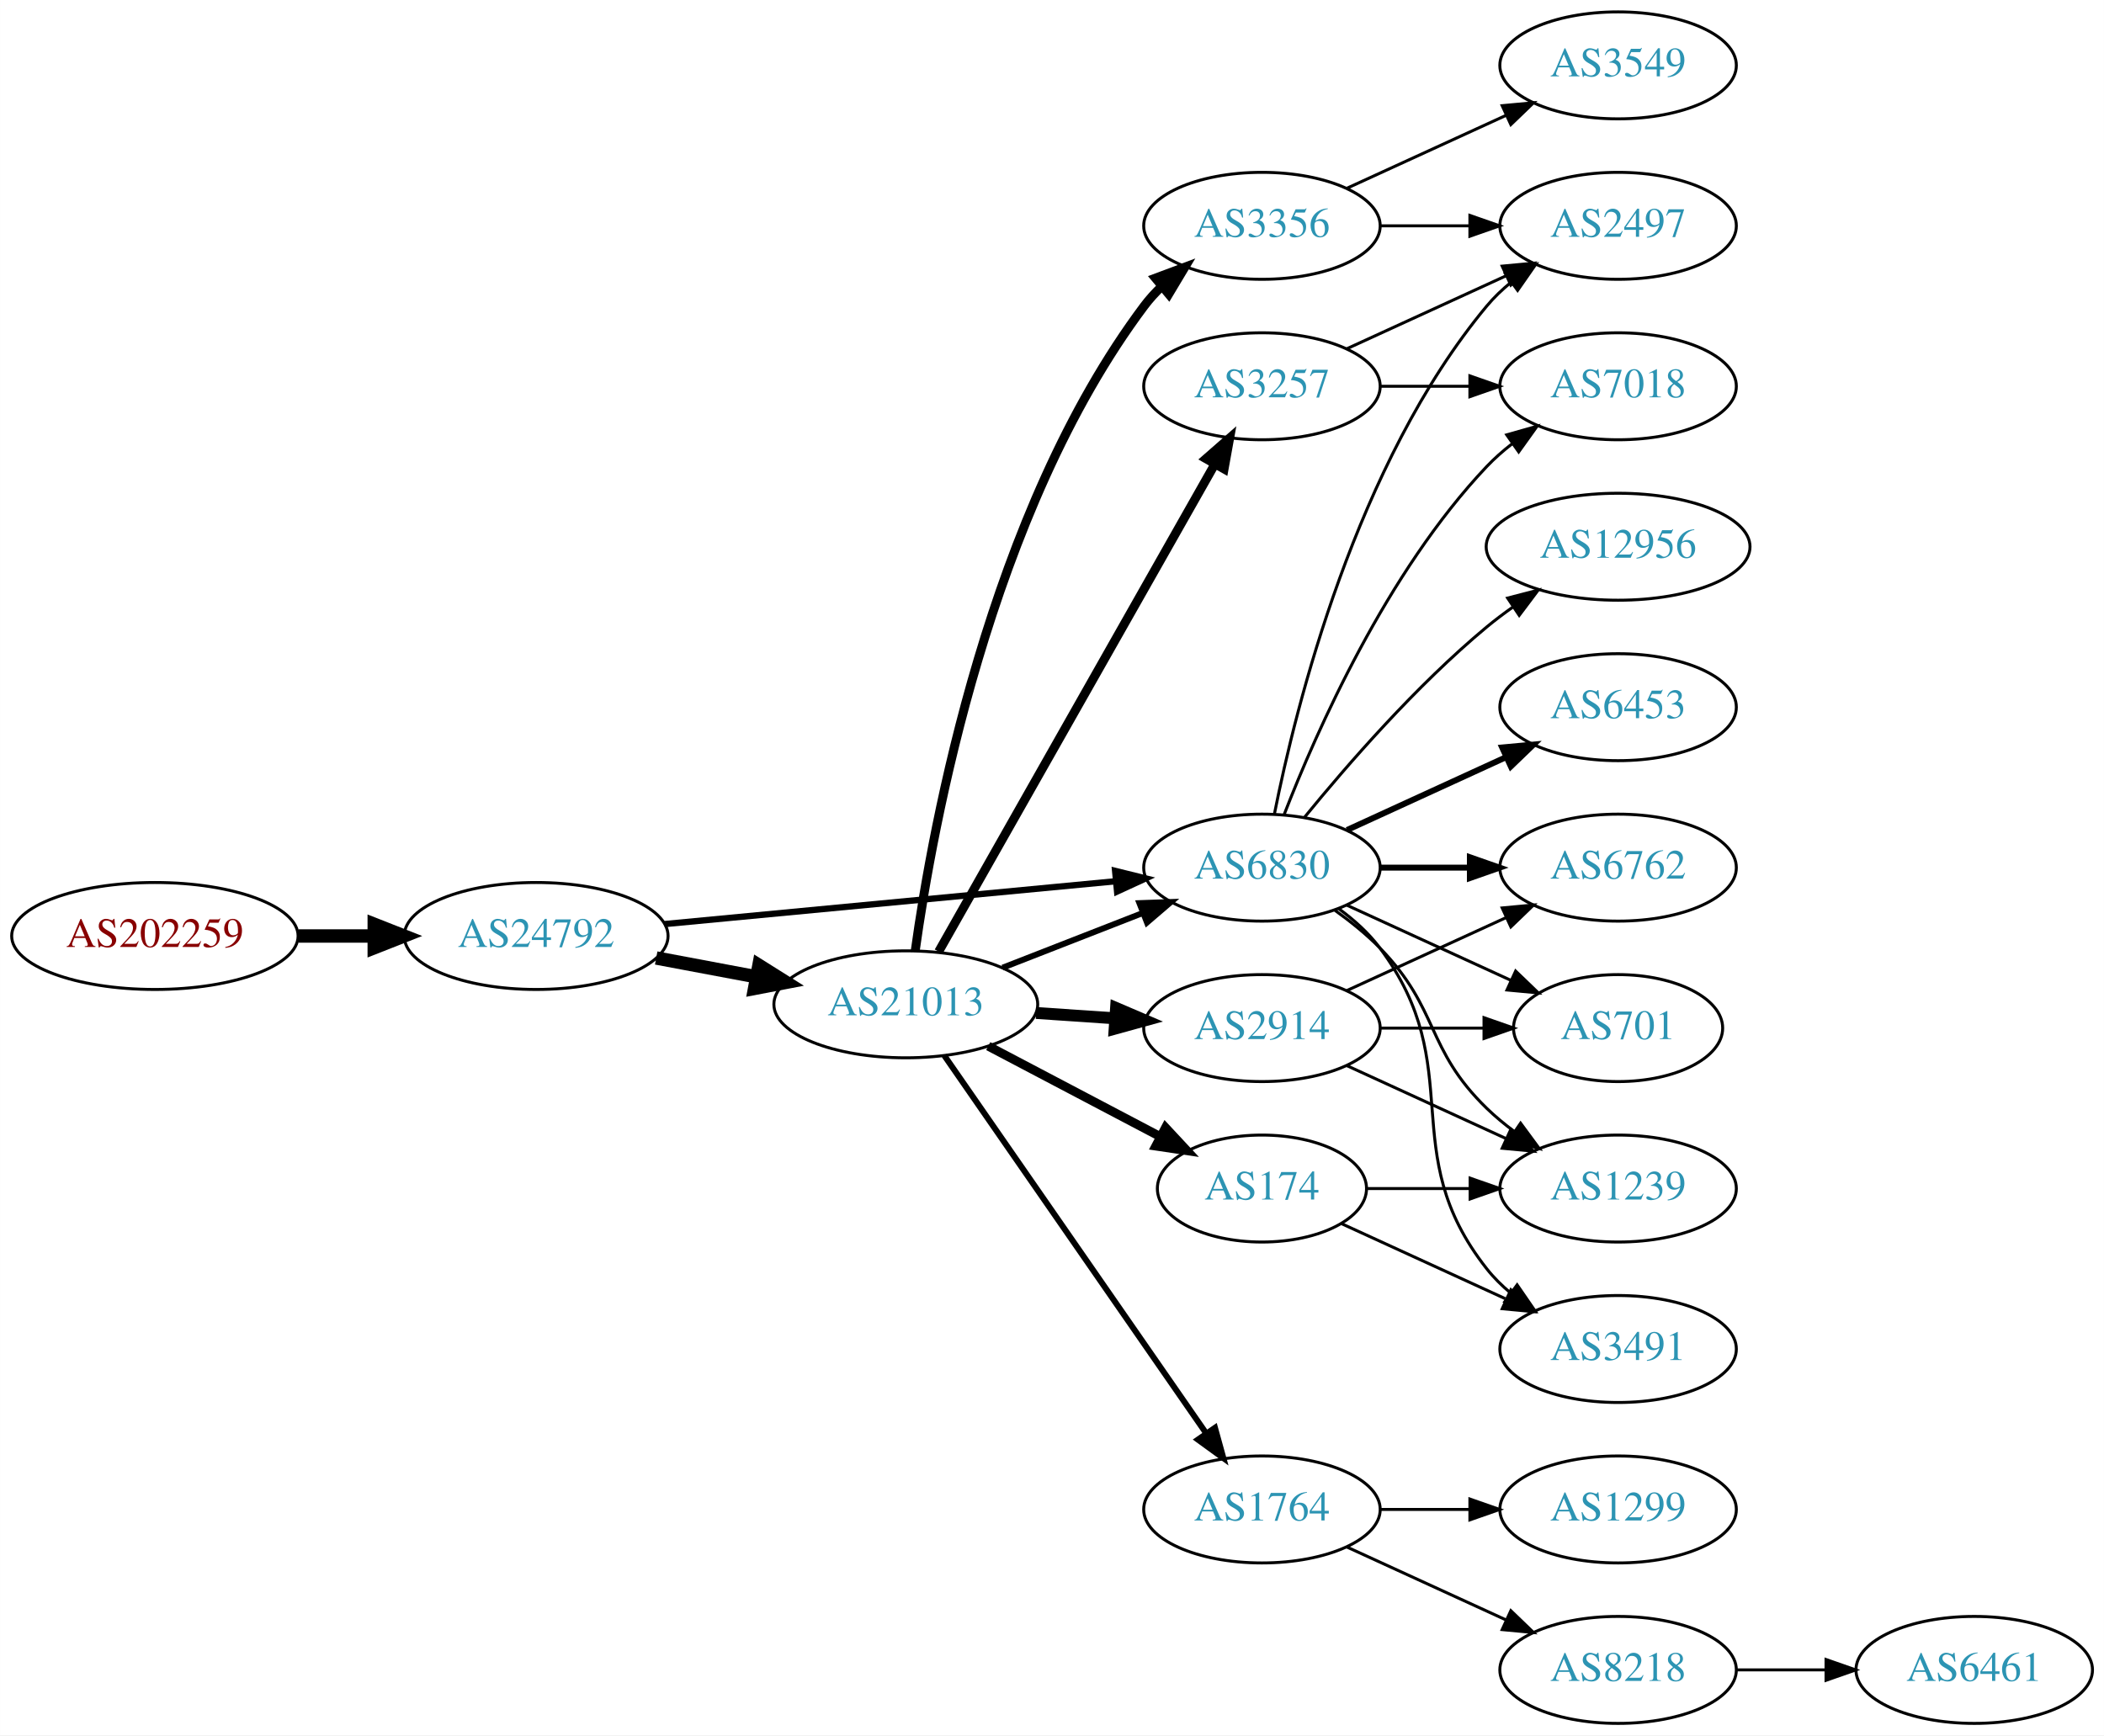
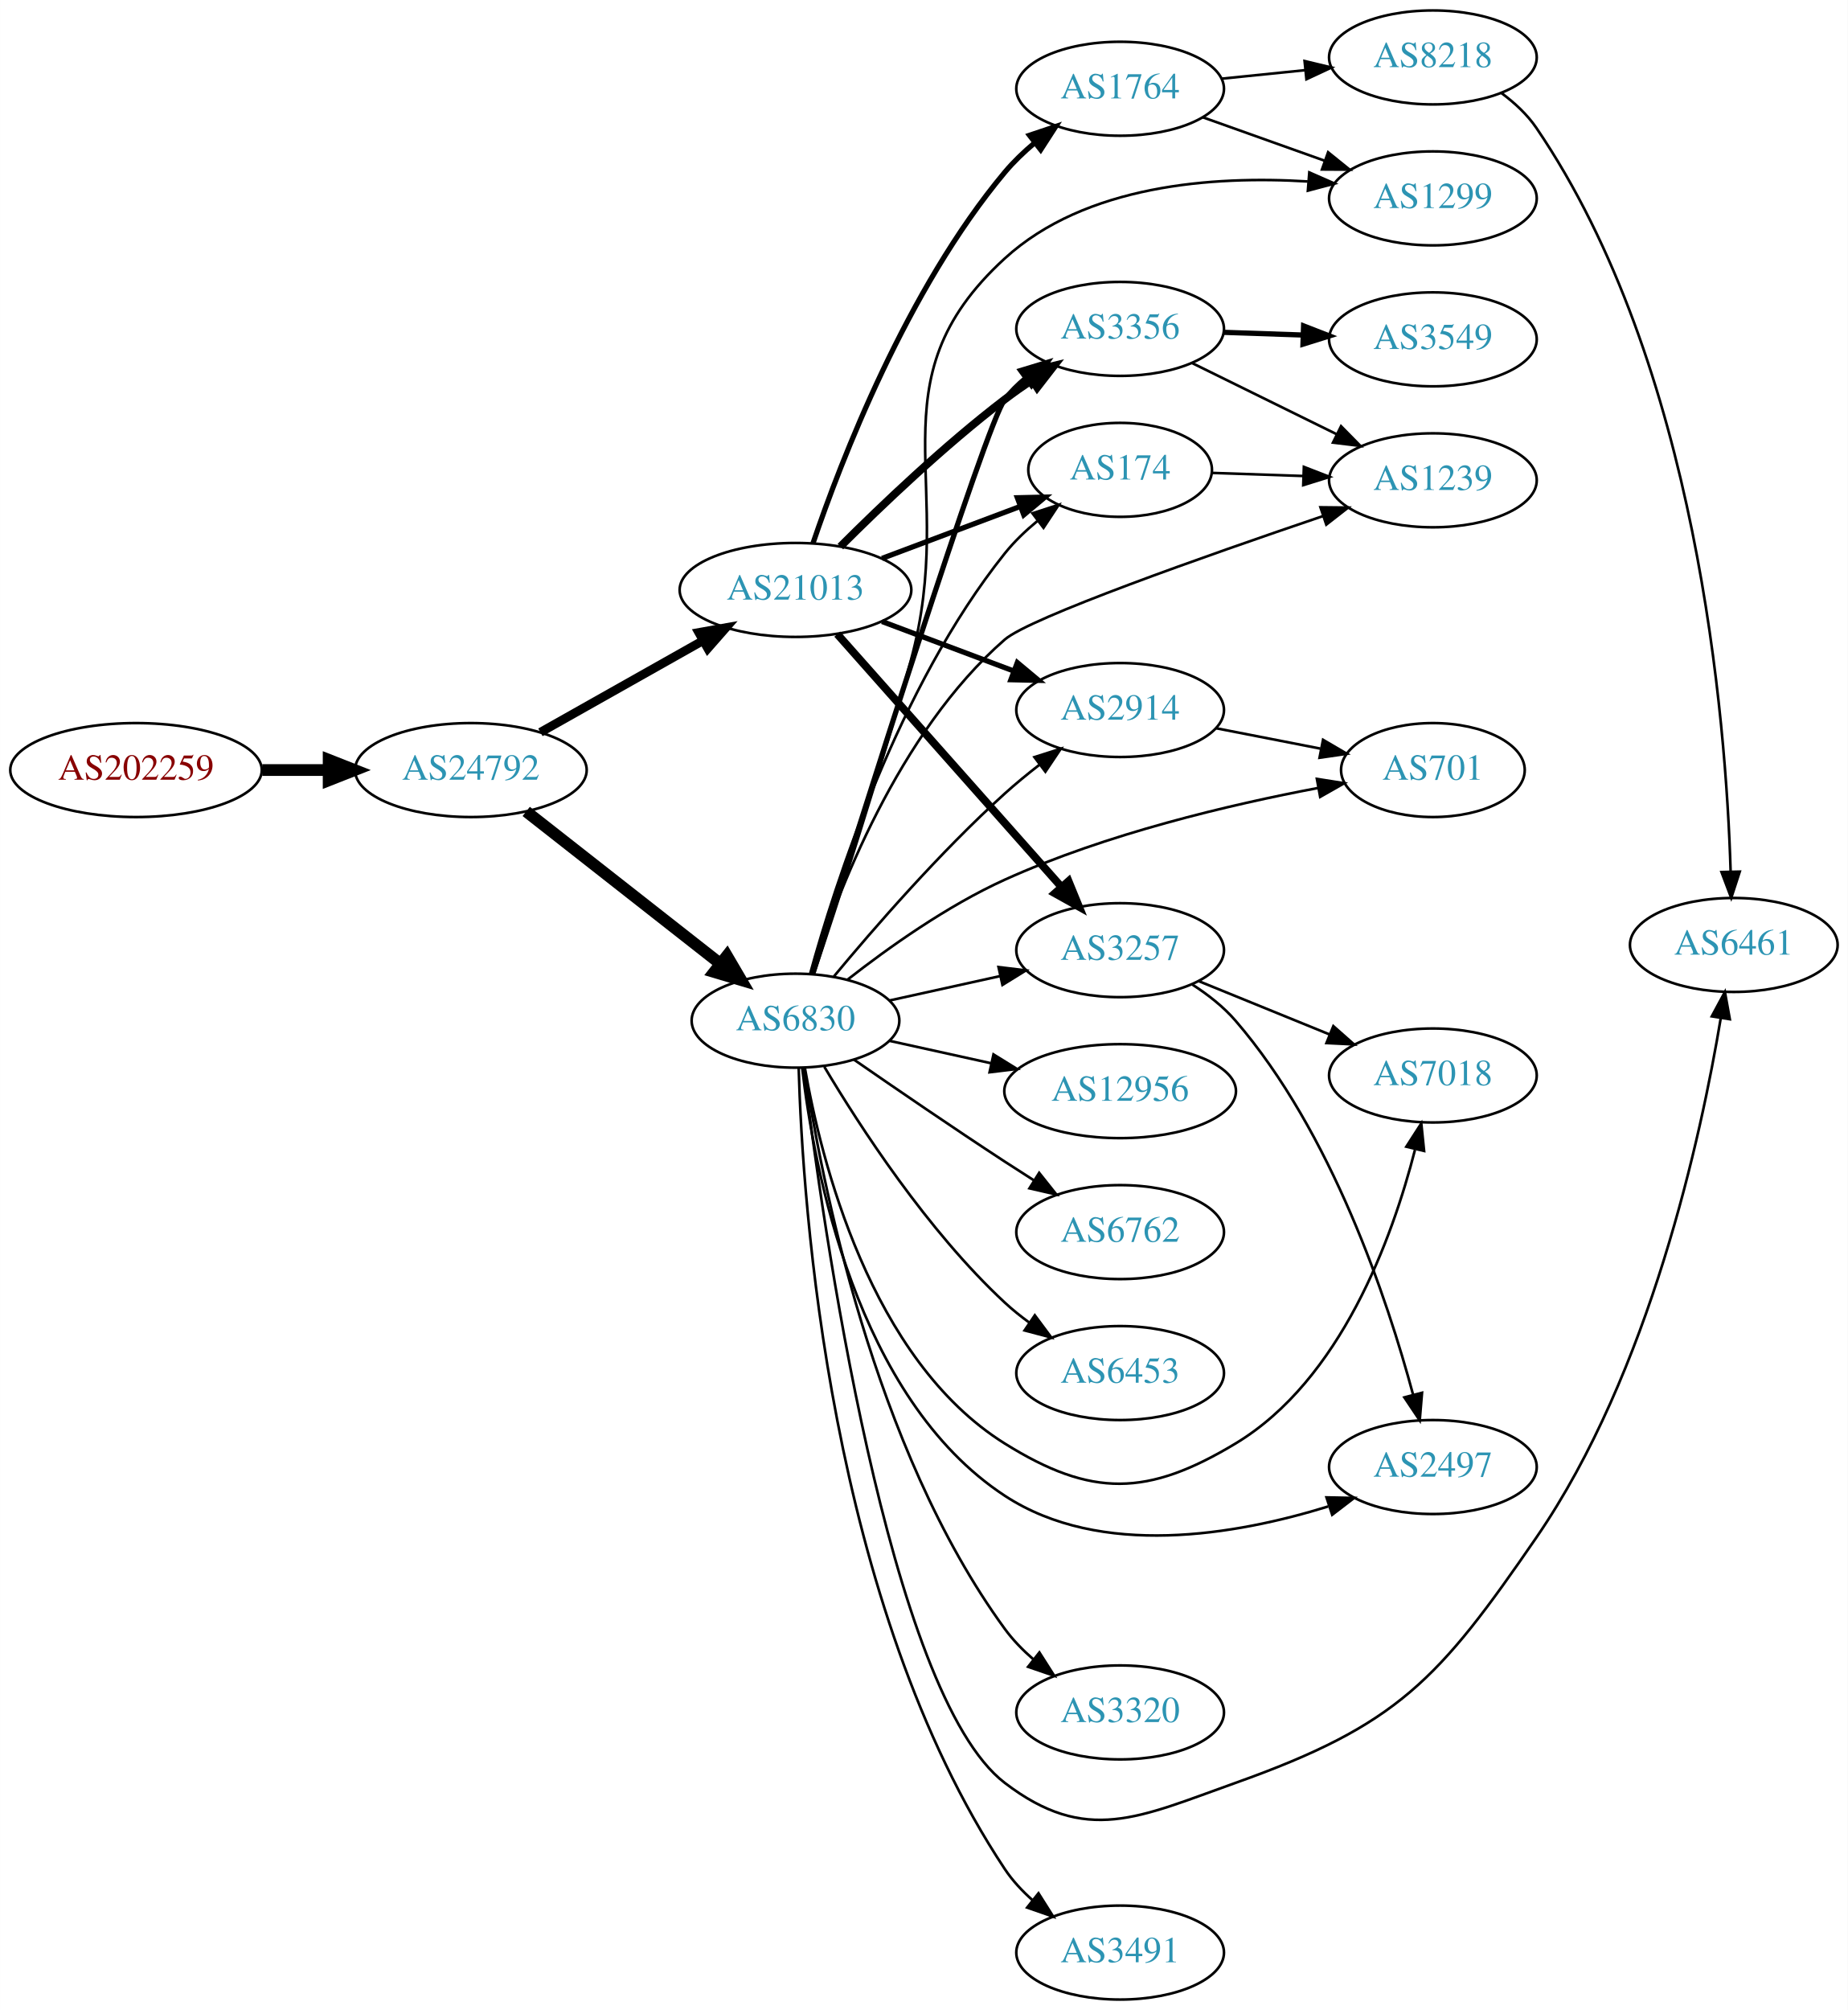
- <svg xmlns="http://www.w3.org/2000/svg" xmlns:xlink="http://www.w3.org/1999/xlink" width="708pt" height="584pt" viewBox="0.00 0.00 707.95 584.00">
-   <g id="graph0" class="graph" transform="scale(1 1) rotate(0) translate(4 580)">
-     <polygon fill="white" stroke="none" points="-4,4 -4,-580 703.954,-580 703.954,4 -4,4" />
+ <svg xmlns="http://www.w3.org/2000/svg" xmlns:xlink="http://www.w3.org/1999/xlink" width="708pt" height="770pt" viewBox="0.00 0.00 707.95 770.00">
+   <g id="graph0" class="graph" transform="scale(1 1) rotate(0) translate(4 766)">
+     <polygon fill="white" stroke="none" points="-4,4 -4,-766 703.954,-766 703.954,4 -4,4" />
    <g id="node1" class="node">
      <g id="a_node1">
        <a xlink:href="/asn/202259" xlink:title="AS202259 ~ ISP4U GmbH [AT]">
-           <ellipse fill="#ffffff" stroke="black" cx="48.096" cy="-265" rx="48.192" ry="18" />
-           <text text-anchor="middle" x="48.096" y="-261.3" font-family="Times,serif" font-size="14.00" fill="#880000">AS202259</text>
+           <ellipse fill="#ffffff" stroke="black" cx="48.096" cy="-471" rx="48.192" ry="18" />
+           <text text-anchor="middle" x="48.096" y="-467.3" font-family="Times,serif" font-size="14.00" fill="#880000">AS202259</text>
        </a>
      </g>
    </g>
    <g id="node2" class="node">
      <g id="a_node2">
        <a xlink:href="/asn/24792" xlink:title="AS24792 ~ KITZNET-AS [AT]">
-           <ellipse fill="#ffffff" stroke="black" cx="176.388" cy="-265" rx="44.393" ry="18" />
-           <text text-anchor="middle" x="176.388" y="-261.3" font-family="Times,serif" font-size="14.00" fill="#2c94b3">AS24792</text>
+           <ellipse fill="#ffffff" stroke="black" cx="176.388" cy="-471" rx="44.393" ry="18" />
+           <text text-anchor="middle" x="176.388" y="-467.3" font-family="Times,serif" font-size="14.00" fill="#2c94b3">AS24792</text>
        </a>
      </g>
    </g>
    <g id="edge1" class="edge">
-       <path fill="none" stroke="black" stroke-width="4.5" d="M96.481,-265C104.742,-265 113.386,-265 121.799,-265" />
-       <polygon fill="black" stroke="black" stroke-width="4.5" points="121.904,-268.938 131.904,-265 121.904,-261.063 121.904,-268.938" />
+       <path fill="none" stroke="black" stroke-width="4.5" d="M96.481,-471C104.742,-471 113.386,-471 121.799,-471" />
+       <polygon fill="black" stroke="black" stroke-width="4.5" points="121.904,-474.938 131.904,-471 121.904,-467.063 121.904,-474.938" />
    </g>
    <g id="node3" class="node">
      <g id="a_node3">
-         <a xlink:href="/asn/21013" xlink:title="AS21013 ~ Wels, AT [AT]">
-           <ellipse fill="#ffffff" stroke="black" cx="300.78" cy="-242" rx="44.393" ry="18" />
-           <text text-anchor="middle" x="300.78" y="-238.3" font-family="Times,serif" font-size="14.00" fill="#2c94b3">AS21013</text>
+         <a xlink:href="/asn/6830" xlink:title="AS6830 ~ LGI-UPC [AT]">
+           <ellipse fill="#ffffff" stroke="black" cx="300.78" cy="-375" rx="39.794" ry="18" />
+           <text text-anchor="middle" x="300.78" y="-371.3" font-family="Times,serif" font-size="14.00" fill="#2c94b3">AS6830</text>
        </a>
      </g>
    </g>
    <g id="edge2" class="edge">
-       <path fill="none" stroke="black" stroke-width="4.5" d="M216.787,-257.596C227.487,-255.585 239.211,-253.382 250.388,-251.282" />
-       <polygon fill="black" stroke="black" stroke-width="4.5" points="251.353,-255.107 260.454,-249.39 249.899,-247.367 251.353,-255.107" />
+       <path fill="none" stroke="black" stroke-width="4.5" d="M197.598,-455.148C217.916,-439.211 249.389,-414.524 272.038,-396.76" />
+       <polygon fill="black" stroke="black" stroke-width="4.5" points="274.507,-399.827 279.945,-390.557 269.647,-393.631 274.507,-399.827" />
    </g>
    <g id="node4" class="node">
      <g id="a_node4">
-         <a xlink:href="/asn/6830" xlink:title="AS6830 ~ LGI-UPC [AT]">
-           <ellipse fill="#ffffff" stroke="black" cx="420.622" cy="-288" rx="39.794" ry="18" />
-           <text text-anchor="middle" x="420.622" y="-284.3" font-family="Times,serif" font-size="14.00" fill="#2c94b3">AS6830</text>
+         <a xlink:href="/asn/21013" xlink:title="AS21013 ~ Wels, AT [AT]">
+           <ellipse fill="#ffffff" stroke="black" cx="300.78" cy="-540" rx="44.393" ry="18" />
+           <text text-anchor="middle" x="300.78" y="-536.3" font-family="Times,serif" font-size="14.00" fill="#2c94b3">AS21013</text>
        </a>
      </g>
    </g>
    <g id="edge3" class="edge">
-       <path fill="none" stroke="black" stroke-width="2.118" d="M219.582,-269.006C261.961,-273.03 327.174,-279.222 371.533,-283.434" />
-       <polygon fill="black" stroke="black" stroke-width="2.118" points="371.212,-286.919 381.498,-284.38 371.874,-279.95 371.212,-286.919" />
-     </g>
-     <g id="edge8" class="edge">
-       <path fill="none" stroke="black" stroke-width="2" d="M333.359,-254.327C347.788,-259.96 365.028,-266.689 380.289,-272.646" />
-       <polygon fill="black" stroke="black" stroke-width="2" points="379.395,-276.054 389.983,-276.43 381.94,-269.534 379.395,-276.054" />
+       <path fill="none" stroke="black" stroke-width="3.375" d="M203.045,-485.465C221.159,-495.677 245.631,-509.473 265.429,-520.634" />
+       <polygon fill="black" stroke="black" stroke-width="3.375" points="263.726,-523.692 274.156,-525.554 267.164,-517.594 263.726,-523.692" />
    </g>
    <g id="node5" class="node">
      <g id="a_node5">
-         <a xlink:href="/asn/2914" xlink:title="AS2914 ~ NTT America, Inc. [US]">
-           <ellipse fill="#ffffff" stroke="black" cx="420.622" cy="-234" rx="39.794" ry="18" />
-           <text text-anchor="middle" x="420.622" y="-230.3" font-family="Times,serif" font-size="14.00" fill="#2c94b3">AS2914</text>
+         <a xlink:href="/asn/1299" xlink:title="AS1299 ~ Telia Carrier [EU]">
+           <ellipse fill="#ffffff" stroke="black" cx="545.014" cy="-690" rx="39.794" ry="18" />
+           <text text-anchor="middle" x="545.014" y="-686.3" font-family="Times,serif" font-size="14.00" fill="#2c94b3">AS1299</text>
        </a>
      </g>
    </g>
    <g id="edge4" class="edge">
-       <path fill="none" stroke="black" stroke-width="4" d="M344.657,-239.089C353.266,-238.505 362.369,-237.887 371.152,-237.291" />
-       <polygon fill="black" stroke="black" stroke-width="4" points="371.527,-240.773 381.267,-236.604 371.053,-233.789 371.527,-240.773" />
+       <path fill="none" stroke="black" d="M307.794,-392.74C316.554,-418.891 333.075,-469.407 344.976,-513 363.487,-580.808 329.1,-619.571 380.976,-667 411.89,-695.265 460.833,-698.708 497.035,-696.484" />
+       <polygon fill="black" stroke="black" points="497.657,-699.946 507.354,-695.678 497.112,-692.968 497.657,-699.946" />
    </g>
    <g id="node6" class="node">
      <g id="a_node6">
        <a xlink:href="/asn/3356" xlink:title="AS3356 ~ Level 3 Parent, LLC [US]">
-           <ellipse fill="#ffffff" stroke="black" cx="420.622" cy="-504" rx="39.794" ry="18" />
-           <text text-anchor="middle" x="420.622" y="-500.3" font-family="Times,serif" font-size="14.00" fill="#2c94b3">AS3356</text>
+           <ellipse fill="#ffffff" stroke="black" cx="425.172" cy="-640" rx="39.794" ry="18" />
+           <text text-anchor="middle" x="425.172" y="-636.3" font-family="Times,serif" font-size="14.00" fill="#2c94b3">AS3356</text>
        </a>
      </g>
    </g>
    <g id="edge5" class="edge">
-       <path fill="none" stroke="black" stroke-width="3" d="M303.947,-259.978C309.762,-301.847 328.958,-407.573 380.976,-477 382.724,-479.333 384.734,-481.54 386.9,-483.611" />
-       <polygon fill="black" stroke="black" stroke-width="3" points="384.779,-486.4 394.704,-490.109 389.259,-481.021 384.779,-486.4" />
+       <path fill="none" stroke="black" stroke-width="2" d="M307.362,-392.872C324.211,-446.664 373.84,-603.931 380.976,-613 383.3,-615.954 386.043,-618.671 389.002,-621.149" />
+       <polygon fill="black" stroke="black" stroke-width="2" points="387.061,-624.065 397.198,-627.146 391.195,-618.416 387.061,-624.065" />
    </g>
    <g id="node7" class="node">
      <g id="a_node7">
-         <a xlink:href="/asn/3257" xlink:title="AS3257 ~ GTT [DE]">
-           <ellipse fill="#ffffff" stroke="black" cx="420.622" cy="-450" rx="39.794" ry="18" />
-           <text text-anchor="middle" x="420.622" y="-446.3" font-family="Times,serif" font-size="14.00" fill="#2c94b3">AS3257</text>
+         <a xlink:href="/asn/2497" xlink:title="AS2497 ~ Internet Initiative Japan Inc. [JP]">
+           <ellipse fill="#ffffff" stroke="black" cx="545.014" cy="-204" rx="39.794" ry="18" />
+           <text text-anchor="middle" x="545.014" y="-200.3" font-family="Times,serif" font-size="14.00" fill="#2c94b3">AS2497</text>
        </a>
      </g>
    </g>
    <g id="edge6" class="edge">
-       <path fill="none" stroke="black" stroke-width="3" d="M311.827,-259.734C332.621,-296.436 380.461,-380.877 404.807,-423.85" />
-       <polygon fill="black" stroke="black" stroke-width="3" points="401.792,-425.629 409.767,-432.604 407.883,-422.178 401.792,-425.629" />
+       <path fill="none" stroke="black" d="M303.346,-356.966C307.743,-318.821 323.912,-230.402 380.976,-193 417.688,-168.938 469.581,-177.98 504.892,-188.9" />
+       <polygon fill="black" stroke="black" points="504.242,-192.37 514.834,-192.159 506.422,-185.718 504.242,-192.37" />
    </g>
    <g id="node8" class="node">
      <g id="a_node8">
-         <a xlink:href="/asn/1764" xlink:title="AS1764 ~ NEXTLAYER-AS [AT]">
-           <ellipse fill="#ffffff" stroke="black" cx="420.622" cy="-72" rx="39.794" ry="18" />
-           <text text-anchor="middle" x="420.622" y="-68.3" font-family="Times,serif" font-size="14.00" fill="#2c94b3">AS1764</text>
+         <a xlink:href="/asn/2914" xlink:title="AS2914 ~ NTT America, Inc. [US]">
+           <ellipse fill="#ffffff" stroke="black" cx="425.172" cy="-494" rx="39.794" ry="18" />
+           <text text-anchor="middle" x="425.172" y="-490.3" font-family="Times,serif" font-size="14.00" fill="#2c94b3">AS2914</text>
        </a>
      </g>
    </g>
    <g id="edge7" class="edge">
-       <path fill="none" stroke="black" stroke-width="2" d="M313.728,-224.764C334.549,-194.726 377.579,-132.651 401.89,-97.58" />
-       <polygon fill="black" stroke="black" stroke-width="2" points="404.822,-99.494 407.643,-89.282 399.069,-95.506 404.822,-99.494" />
+       <path fill="none" stroke="black" d="M315.485,-391.93C330.613,-410.151 356.126,-439.538 380.976,-462 385.13,-465.755 389.71,-469.508 394.287,-473.053" />
+       <polygon fill="black" stroke="black" points="392.333,-475.962 402.433,-479.166 396.535,-470.364 392.333,-475.962" />
    </g>
    <g id="node9" class="node">
      <g id="a_node9">
-         <a xlink:href="/asn/174" xlink:title="AS174 ~ Cogent Communications [US]">
-           <ellipse fill="#ffffff" stroke="black" cx="420.622" cy="-180" rx="35.194" ry="18" />
-           <text text-anchor="middle" x="420.622" y="-176.3" font-family="Times,serif" font-size="14.00" fill="#2c94b3">AS174</text>
+         <a xlink:href="/asn/3257" xlink:title="AS3257 ~ GTT [DE]">
+           <ellipse fill="#ffffff" stroke="black" cx="425.172" cy="-402" rx="39.794" ry="18" />
+           <text text-anchor="middle" x="425.172" y="-398.3" font-family="Times,serif" font-size="14.00" fill="#2c94b3">AS3257</text>
+         </a>
+       </g>
+     </g>
+     <g id="edge8" class="edge">
+       <path fill="none" stroke="black" d="M336.852,-382.737C350.04,-385.646 365.219,-388.995 379.185,-392.076" />
+       <polygon fill="black" stroke="black" points="378.575,-395.525 389.094,-394.262 380.083,-388.69 378.575,-395.525" />
+     </g>
+     <g id="node10" class="node">
+       <g id="a_node10">
+         <a xlink:href="/asn/6762" xlink:title="AS6762 ~ TELECOM ITALIA SPARKLE S.p.A. [IT]">
+           <ellipse fill="#ffffff" stroke="black" cx="425.172" cy="-294" rx="39.794" ry="18" />
+           <text text-anchor="middle" x="425.172" y="-290.3" font-family="Times,serif" font-size="14.00" fill="#2c94b3">AS6762</text>
        </a>
      </g>
    </g>
    <g id="edge9" class="edge">
-       <path fill="none" stroke="black" stroke-width="3" d="M328.52,-227.931C345.715,-218.884 368.186,-207.062 386.507,-197.423" />
-       <polygon fill="black" stroke="black" stroke-width="3" points="388.172,-200.501 395.393,-192.748 384.913,-194.307 388.172,-200.501" />
+       <path fill="none" stroke="black" d="M323.137,-360.099C338.988,-349.123 361.191,-333.921 380.976,-321 384.558,-318.661 388.328,-316.241 392.089,-313.856" />
+       <polygon fill="black" stroke="black" points="394.151,-316.693 400.749,-308.404 390.422,-310.769 394.151,-316.693" />
    </g>
    <g id="node11" class="node">
      <g id="a_node11">
-         <a xlink:href="/asn/2497" xlink:title="AS2497 ~ Internet Initiative Japan Inc. [JP]">
-           <ellipse fill="#ffffff" stroke="black" cx="540.465" cy="-504" rx="39.794" ry="18" />
-           <text text-anchor="middle" x="540.465" y="-500.3" font-family="Times,serif" font-size="14.00" fill="#2c94b3">AS2497</text>
-         </a>
-       </g>
-     </g>
-     <g id="edge20" class="edge">
-       <path fill="none" stroke="black" d="M424.821,-306.073C431.984,-342.141 452.259,-424.125 496.269,-477 498.673,-479.889 501.47,-482.563 504.462,-485.013" />
-       <polygon fill="black" stroke="black" points="502.551,-487.95 512.705,-490.973 506.652,-482.277 502.551,-487.95" />
+         <a xlink:href="/asn/6453" xlink:title="AS6453 ~ TATA COMMUNICATIONS (AMERICA) INC [US]">
+           <ellipse fill="#ffffff" stroke="black" cx="425.172" cy="-240" rx="39.794" ry="18" />
+           <text text-anchor="middle" x="425.172" y="-236.3" font-family="Times,serif" font-size="14.00" fill="#2c94b3">AS6453</text>
+         </a>
+       </g>
+     </g>
+     <g id="edge10" class="edge">
+       <path fill="none" stroke="black" d="M311.826,-357.329C325.397,-334.528 351.329,-294.528 380.976,-267 383.882,-264.301 387.096,-261.72 390.42,-259.297" />
+       <polygon fill="black" stroke="black" points="392.479,-262.13 398.798,-253.625 388.555,-256.333 392.479,-262.13" />
+     </g>
+     <g id="node12" class="node">
+       <g id="a_node12">
+         <a xlink:href="/asn/7018" xlink:title="AS7018 ~ AT&amp;T Services, Inc. [US]">
+           <ellipse fill="#ffffff" stroke="black" cx="545.014" cy="-354" rx="39.794" ry="18" />
+           <text text-anchor="middle" x="545.014" y="-350.3" font-family="Times,serif" font-size="14.00" fill="#2c94b3">AS7018</text>
+         </a>
+       </g>
+     </g>
+     <g id="edge11" class="edge">
+       <path fill="none" stroke="black" d="M304.353,-357.026C310.443,-322.005 329.323,-245.243 380.976,-213 414.301,-192.197 435.712,-192.736 469.368,-213 509.836,-237.365 529.514,-291.843 538.142,-325.499" />
+       <polygon fill="black" stroke="black" points="534.835,-326.72 540.567,-335.63 541.643,-325.09 534.835,-326.72" />
+     </g>
+     <g id="node13" class="node">
+       <g id="a_node13">
+         <a xlink:href="/asn/1239" xlink:title="AS1239 ~ Sprint [US]">
+           <ellipse fill="#ffffff" stroke="black" cx="545.014" cy="-582" rx="39.794" ry="18" />
+           <text text-anchor="middle" x="545.014" y="-578.3" font-family="Times,serif" font-size="14.00" fill="#2c94b3">AS1239</text>
+         </a>
+       </g>
+     </g>
+     <g id="edge12" class="edge">
+       <path fill="none" stroke="black" d="M306.917,-392.9C316.535,-423.36 340.073,-485.421 380.976,-521 390.562,-529.338 457.904,-553.043 502.988,-568.329" />
+       <polygon fill="black" stroke="black" points="501.927,-571.664 512.521,-571.548 504.167,-565.032 501.927,-571.664" />
+     </g>
+     <g id="node14" class="node">
+       <g id="a_node14">
+         <a xlink:href="/asn/3320" xlink:title="AS3320 ~ DTAG [DE]">
+           <ellipse fill="#ffffff" stroke="black" cx="425.172" cy="-110" rx="39.794" ry="18" />
+           <text text-anchor="middle" x="425.172" y="-106.3" font-family="Times,serif" font-size="14.00" fill="#2c94b3">AS3320</text>
+         </a>
+       </g>
+     </g>
+     <g id="edge13" class="edge">
+       <path fill="none" stroke="black" d="M304.166,-356.963C310.402,-315.444 330.353,-211.368 380.976,-142 384.06,-137.773 387.865,-133.863 391.927,-130.334" />
+       <polygon fill="black" stroke="black" points="394.24,-132.968 399.934,-124.033 389.911,-127.467 394.24,-132.968" />
    </g>
    <g id="node15" class="node">
      <g id="a_node15">
-         <a xlink:href="/asn/3491" xlink:title="AS3491 ~ PCCW Global, Inc. [US]">
-           <ellipse fill="#ffffff" stroke="black" cx="540.465" cy="-126" rx="39.794" ry="18" />
-           <text text-anchor="middle" x="540.465" y="-122.3" font-family="Times,serif" font-size="14.00" fill="#2c94b3">AS3491</text>
-         </a>
-       </g>
-     </g>
-     <g id="edge15" class="edge">
-       <path fill="none" stroke="black" d="M446.553,-274.118C451.629,-270.389 456.547,-265.984 460.269,-261 490.54,-220.458 464.97,-192.754 496.269,-153 498.594,-150.047 501.337,-147.33 504.296,-144.853" />
-       <polygon fill="black" stroke="black" points="506.489,-147.585 512.493,-138.855 502.356,-141.936 506.489,-147.585" />
+         <a xlink:href="/asn/701" xlink:title="AS701 ~ UUNET [US]">
+           <ellipse fill="#ffffff" stroke="black" cx="545.014" cy="-471" rx="35.194" ry="18" />
+           <text text-anchor="middle" x="545.014" y="-467.3" font-family="Times,serif" font-size="14.00" fill="#2c94b3">AS701</text>
+         </a>
+       </g>
+     </g>
+     <g id="edge14" class="edge">
+       <path fill="none" stroke="black" d="M320.821,-390.79C336.197,-402.822 358.844,-418.976 380.976,-429 419.824,-446.596 467.351,-457.777 501.044,-464.141" />
+       <polygon fill="black" stroke="black" points="500.566,-467.611 511.032,-465.962 501.822,-460.725 500.566,-467.611" />
    </g>
    <g id="node16" class="node">
      <g id="a_node16">
-         <a xlink:href="/asn/6762" xlink:title="AS6762 ~ TELECOM ITALIA SPARKLE S.p.A. [IT]">
-           <ellipse fill="#ffffff" stroke="black" cx="540.465" cy="-288" rx="39.794" ry="18" />
-           <text text-anchor="middle" x="540.465" y="-284.3" font-family="Times,serif" font-size="14.00" fill="#2c94b3">AS6762</text>
-         </a>
-       </g>
-     </g>
-     <g id="edge16" class="edge">
-       <path fill="none" stroke="black" stroke-width="2" d="M460.535,-288C470.088,-288 480.438,-288 490.401,-288" />
-       <polygon fill="black" stroke="black" stroke-width="2" points="490.593,-291.5 500.593,-288 490.593,-284.5 490.593,-291.5" />
+         <a xlink:href="/asn/174" xlink:title="AS174 ~ Cogent Communications [US]">
+           <ellipse fill="#ffffff" stroke="black" cx="425.172" cy="-586" rx="35.194" ry="18" />
+           <text text-anchor="middle" x="425.172" y="-582.3" font-family="Times,serif" font-size="14.00" fill="#2c94b3">AS174</text>
+         </a>
+       </g>
+     </g>
+     <g id="edge15" class="edge">
+       <path fill="none" stroke="black" d="M306.363,-392.882C315.794,-427.057 339.998,-502.792 380.976,-554 384.547,-558.463 388.883,-562.623 393.412,-566.368" />
+       <polygon fill="black" stroke="black" points="391.573,-569.367 401.65,-572.639 395.813,-563.797 391.573,-569.367" />
    </g>
    <g id="node17" class="node">
      <g id="a_node17">
-         <a xlink:href="/asn/6453" xlink:title="AS6453 ~ TATA COMMUNICATIONS (AMERICA) INC [US]">
-           <ellipse fill="#ffffff" stroke="black" cx="540.465" cy="-342" rx="39.794" ry="18" />
-           <text text-anchor="middle" x="540.465" y="-338.3" font-family="Times,serif" font-size="14.00" fill="#2c94b3">AS6453</text>
-         </a>
-       </g>
-     </g>
-     <g id="edge17" class="edge">
-       <path fill="none" stroke="black" stroke-width="2" d="M449.251,-300.661C465.208,-307.973 485.479,-317.261 502.761,-325.181" />
-       <polygon fill="black" stroke="black" stroke-width="2" points="501.46,-328.435 512.009,-329.419 504.376,-322.071 501.46,-328.435" />
+         <a xlink:href="/asn/3491" xlink:title="AS3491 ~ PCCW Global, Inc. [US]">
+           <ellipse fill="#ffffff" stroke="black" cx="425.172" cy="-18" rx="39.794" ry="18" />
+           <text text-anchor="middle" x="425.172" y="-14.3" font-family="Times,serif" font-size="14.00" fill="#2c94b3">AS3491</text>
+         </a>
+       </g>
+     </g>
+     <g id="edge16" class="edge">
+       <path fill="none" stroke="black" d="M302.008,-356.76C303.489,-304.479 313.679,-151.36 380.976,-50 383.87,-45.641 387.568,-41.657 391.579,-38.092" />
+       <polygon fill="black" stroke="black" points="393.893,-40.723 399.55,-31.765 389.541,-35.241 393.893,-40.723" />
    </g>
    <g id="node18" class="node">
      <g id="a_node18">
-         <a xlink:href="/asn/7018" xlink:title="AS7018 ~ AT&amp;T Services, Inc. [US]">
-           <ellipse fill="#ffffff" stroke="black" cx="540.465" cy="-450" rx="39.794" ry="18" />
-           <text text-anchor="middle" x="540.465" y="-446.3" font-family="Times,serif" font-size="14.00" fill="#2c94b3">AS7018</text>
-         </a>
-       </g>
-     </g>
-     <g id="edge18" class="edge">
-       <path fill="none" stroke="black" d="M428.145,-305.994C438.896,-333.728 462.553,-387.429 496.269,-423 498.854,-425.728 501.772,-428.294 504.84,-430.677" />
-       <polygon fill="black" stroke="black" points="502.994,-433.658 513.189,-436.543 507.019,-427.93 502.994,-433.658" />
+         <a xlink:href="/asn/12956" xlink:title="AS12956 ~ TELXIUS [ES]">
+           <ellipse fill="#ffffff" stroke="black" cx="425.172" cy="-348" rx="44.393" ry="18" />
+           <text text-anchor="middle" x="425.172" y="-344.3" font-family="Times,serif" font-size="14.00" fill="#2c94b3">AS12956</text>
+         </a>
+       </g>
+     </g>
+     <g id="edge17" class="edge">
+       <path fill="none" stroke="black" d="M336.852,-367.263C348.892,-364.607 362.592,-361.585 375.513,-358.734" />
+       <polygon fill="black" stroke="black" points="376.65,-362.068 385.661,-356.495 375.142,-355.232 376.65,-362.068" />
    </g>
    <g id="node19" class="node">
      <g id="a_node19">
-         <a xlink:href="/asn/12956" xlink:title="AS12956 ~ TELXIUS [ES]">
-           <ellipse fill="#ffffff" stroke="black" cx="540.465" cy="-396" rx="44.393" ry="18" />
-           <text text-anchor="middle" x="540.465" y="-392.3" font-family="Times,serif" font-size="14.00" fill="#2c94b3">AS12956</text>
-         </a>
-       </g>
-     </g>
-     <g id="edge19" class="edge">
-       <path fill="none" stroke="black" d="M435.041,-305.065C449.156,-322.375 472.571,-349.345 496.269,-369 499.006,-371.271 501.95,-373.494 504.967,-375.63" />
-       <polygon fill="black" stroke="black" points="503.299,-378.725 513.556,-381.379 507.193,-372.908 503.299,-378.725" />
+         <a xlink:href="/asn/6461" xlink:title="AS6461 ~ Zayo Bandwidth [US]">
+           <ellipse fill="#ffffff" stroke="black" cx="660.307" cy="-404" rx="39.794" ry="18" />
+           <text text-anchor="middle" x="660.307" y="-400.3" font-family="Times,serif" font-size="14.00" fill="#2c94b3">AS6461</text>
+         </a>
+       </g>
+     </g>
+     <g id="edge18" class="edge">
+       <path fill="none" stroke="black" d="M303.871,-356.757C310.986,-298.251 336.335,-117.146 380.976,-83 412.179,-59.132 432.358,-69.825 469.368,-83 531.653,-105.173 547.208,-122.518 584.661,-177 628.175,-240.3 647.793,-330.781 655.319,-376.012" />
+       <polygon fill="black" stroke="black" points="651.877,-376.653 656.902,-385.981 658.79,-375.556 651.877,-376.653" />
+     </g>
+     <g id="edge22" class="edge">
+       <path fill="none" stroke="black" stroke-width="3" d="M317.975,-556.615C333.448,-572.07 357.783,-595.307 380.976,-613 384.298,-615.534 387.866,-618.053 391.474,-620.475" />
+       <polygon fill="black" stroke="black" stroke-width="3" points="389.578,-623.417 399.875,-625.915 393.383,-617.542 389.578,-623.417" />
+     </g>
+     <g id="edge24" class="edge">
+       <path fill="none" stroke="black" stroke-width="2" d="M333.937,-527.914C349.304,-522.139 367.851,-515.168 384.123,-509.052" />
+       <polygon fill="black" stroke="black" stroke-width="2" points="385.783,-512.167 393.913,-505.373 383.321,-505.615 385.783,-512.167" />
+     </g>
+     <g id="edge23" class="edge">
+       <path fill="none" stroke="black" stroke-width="3" d="M316.787,-523.078C338.283,-498.841 377.958,-454.107 402.598,-426.325" />
+       <polygon fill="black" stroke="black" stroke-width="3" points="405.407,-428.433 409.424,-418.629 400.17,-423.788 405.407,-428.433" />
+     </g>
+     <g id="edge21" class="edge">
+       <path fill="none" stroke="black" stroke-width="2" d="M333.937,-552.086C350.159,-558.183 369.926,-565.612 386.819,-571.961" />
+       <polygon fill="black" stroke="black" stroke-width="2" points="385.793,-575.315 396.385,-575.556 388.255,-568.762 385.793,-575.315" />
+     </g>
+     <g id="node21" class="node">
+       <g id="a_node21">
+         <a xlink:href="/asn/1764" xlink:title="AS1764 ~ NEXTLAYER-AS [AT]">
+           <ellipse fill="#ffffff" stroke="black" cx="425.172" cy="-732" rx="39.794" ry="18" />
+           <text text-anchor="middle" x="425.172" y="-728.3" font-family="Times,serif" font-size="14.00" fill="#2c94b3">AS1764</text>
+         </a>
+       </g>
+     </g>
+     <g id="edge25" class="edge">
+       <path fill="none" stroke="black" stroke-width="2" d="M307.493,-557.907C318.14,-589.268 343.399,-655.061 380.976,-700 384.332,-704.014 388.29,-707.804 392.425,-711.277" />
+       <polygon fill="black" stroke="black" stroke-width="2" points="390.44,-714.167 400.484,-717.538 394.734,-708.639 390.44,-714.167" />
+     </g>
+     <g id="edge20" class="edge">
+       <path fill="none" stroke="black" d="M452.618,-626.984C469.029,-618.906 490.329,-608.423 508.237,-599.609" />
+       <polygon fill="black" stroke="black" points="509.822,-602.73 517.249,-595.174 506.731,-596.449 509.822,-602.73" />
    </g>
    <g id="node20" class="node">
      <g id="a_node20">
-         <a xlink:href="/asn/1239" xlink:title="AS1239 ~ Sprint [US]">
-           <ellipse fill="#ffffff" stroke="black" cx="540.465" cy="-180" rx="39.794" ry="18" />
-           <text text-anchor="middle" x="540.465" y="-176.3" font-family="Times,serif" font-size="14.00" fill="#2c94b3">AS1239</text>
-         </a>
-       </g>
-     </g>
-     <g id="edge21" class="edge">
-       <path fill="none" stroke="black" d="M445.216,-273.611C450.472,-269.852 455.804,-265.563 460.269,-261 480.441,-240.383 475.575,-227.094 496.269,-207 499.114,-204.237 502.288,-201.614 505.588,-199.166" />
-       <polygon fill="black" stroke="black" points="507.653,-201.994 513.936,-193.462 503.704,-196.214 507.653,-201.994" />
-     </g>
-     <g id="node21" class="node">
-       <g id="a_node21">
-         <a xlink:href="/asn/701" xlink:title="AS701 ~ UUNET [US]">
-           <ellipse fill="#ffffff" stroke="black" cx="540.465" cy="-234" rx="35.194" ry="18" />
-           <text text-anchor="middle" x="540.465" y="-230.3" font-family="Times,serif" font-size="14.00" fill="#2c94b3">AS701</text>
-         </a>
-       </g>
-     </g>
-     <g id="edge22" class="edge">
-       <path fill="none" stroke="black" d="M449.251,-275.339C465.667,-267.817 486.649,-258.202 504.246,-250.139" />
-       <polygon fill="black" stroke="black" points="505.99,-253.189 513.623,-245.842 503.074,-246.826 505.99,-253.189" />
-     </g>
-     <g id="edge25" class="edge">
-       <path fill="none" stroke="black" d="M449.251,-246.661C465.208,-253.973 485.479,-263.261 502.761,-271.181" />
-       <polygon fill="black" stroke="black" points="501.46,-274.435 512.009,-275.419 504.376,-268.071 501.46,-274.435" />
+         <a xlink:href="/asn/3549" xlink:title="AS3549 ~ Level 3 Parent, LLC [US]">
+           <ellipse fill="#ffffff" stroke="black" cx="545.014" cy="-636" rx="39.794" ry="18" />
+           <text text-anchor="middle" x="545.014" y="-632.3" font-family="Times,serif" font-size="14.00" fill="#2c94b3">AS3549</text>
+         </a>
+       </g>
+     </g>
+     <g id="edge19" class="edge">
+       <path fill="none" stroke="black" stroke-width="2" d="M464.758,-638.69C474.525,-638.359 485.141,-637.998 495.335,-637.652" />
+       <polygon fill="black" stroke="black" stroke-width="2" points="495.466,-641.15 505.342,-637.313 495.229,-634.154 495.466,-641.15" />
+     </g>
+     <g id="edge30" class="edge">
+       <path fill="none" stroke="black" d="M461.848,-487.037C474.463,-484.575 488.771,-481.782 501.872,-479.225" />
+       <polygon fill="black" stroke="black" points="502.92,-482.587 512.064,-477.236 501.579,-475.716 502.92,-482.587" />
+     </g>
+     <g id="edge31" class="edge">
+       <path fill="none" stroke="black" d="M452.796,-388.858C458.795,-385.002 464.746,-380.357 469.368,-375 506.346,-332.141 527.623,-268.114 537.404,-231.79" />
+       <polygon fill="black" stroke="black" points="540.849,-232.448 539.969,-221.889 534.073,-230.692 540.849,-232.448" />
+     </g>
+     <g id="edge32" class="edge">
+       <path fill="none" stroke="black" d="M455.301,-390.135C470.457,-383.962 489.181,-376.335 505.515,-369.682" />
+       <polygon fill="black" stroke="black" points="506.871,-372.909 514.811,-365.895 504.23,-366.426 506.871,-372.909" />
    </g>
    <g id="edge26" class="edge">
-       <path fill="none" stroke="black" d="M449.251,-221.339C465.208,-214.027 485.479,-204.739 502.761,-196.819" />
-       <polygon fill="black" stroke="black" points="504.376,-199.929 512.009,-192.581 501.46,-193.565 504.376,-199.929" />
+       <path fill="none" stroke="black" d="M460.257,-584.843C471.192,-584.472 483.525,-584.053 495.297,-583.654" />
+       <polygon fill="black" stroke="black" points="495.573,-587.146 505.449,-583.309 495.336,-580.15 495.573,-587.146" />
    </g>
    <g id="edge27" class="edge">
-       <path fill="none" stroke="black" d="M460.535,-234C471.622,-234 483.781,-234 495.164,-234" />
-       <polygon fill="black" stroke="black" points="495.345,-237.5 505.345,-234 495.345,-230.5 495.345,-237.5" />
-     </g>
-     <g id="node10" class="node">
-       <g id="a_node10">
-         <a xlink:href="/asn/3549" xlink:title="AS3549 ~ Level 3 Parent, LLC [US]">
-           <ellipse fill="#ffffff" stroke="black" cx="540.465" cy="-558" rx="39.794" ry="18" />
-           <text text-anchor="middle" x="540.465" y="-554.3" font-family="Times,serif" font-size="14.00" fill="#2c94b3">AS3549</text>
-         </a>
-       </g>
-     </g>
-     <g id="edge10" class="edge">
-       <path fill="none" stroke="black" d="M449.251,-516.661C465.208,-523.973 485.479,-533.261 502.761,-541.181" />
-       <polygon fill="black" stroke="black" points="501.46,-544.435 512.009,-545.419 504.376,-538.071 501.46,-544.435" />
-     </g>
-     <g id="edge11" class="edge">
-       <path fill="none" stroke="black" d="M460.535,-504C470.088,-504 480.438,-504 490.401,-504" />
-       <polygon fill="black" stroke="black" points="490.593,-507.5 500.593,-504 490.593,-500.5 490.593,-507.5" />
-     </g>
-     <g id="edge23" class="edge">
-       <path fill="none" stroke="black" d="M449.251,-462.661C465.208,-469.973 485.479,-479.261 502.761,-487.181" />
-       <polygon fill="black" stroke="black" points="501.46,-490.435 512.009,-491.419 504.376,-484.071 501.46,-490.435" />
-     </g>
-     <g id="edge24" class="edge">
-       <path fill="none" stroke="black" d="M460.535,-450C470.088,-450 480.438,-450 490.401,-450" />
-       <polygon fill="black" stroke="black" points="490.593,-453.5 500.593,-450 490.593,-446.5 490.593,-453.5" />
-     </g>
-     <g id="node12" class="node">
-       <g id="a_node12">
+       <path fill="none" stroke="black" d="M456.826,-721.075C471.035,-716.01 488.119,-709.922 503.384,-704.481" />
+       <polygon fill="black" stroke="black" points="504.86,-707.671 513.104,-701.017 502.51,-701.077 504.86,-707.671" />
+     </g>
+     <g id="node22" class="node">
+       <g id="a_node22">
        <a xlink:href="/asn/8218" xlink:title="AS8218 ~ legacy Neotelecoms [FR]">
-           <ellipse fill="#ffffff" stroke="black" cx="540.465" cy="-18" rx="39.794" ry="18" />
-           <text text-anchor="middle" x="540.465" y="-14.3" font-family="Times,serif" font-size="14.00" fill="#2c94b3">AS8218</text>
-         </a>
-       </g>
-     </g>
-     <g id="edge12" class="edge">
-       <path fill="none" stroke="black" d="M449.251,-59.339C465.208,-52.027 485.479,-42.739 502.761,-34.819" />
-       <polygon fill="black" stroke="black" points="504.376,-37.929 512.009,-30.581 501.46,-31.565 504.376,-37.929" />
-     </g>
-     <g id="node13" class="node">
-       <g id="a_node13">
-         <a xlink:href="/asn/1299" xlink:title="AS1299 ~ Telia Carrier [EU]">
-           <ellipse fill="#ffffff" stroke="black" cx="540.465" cy="-72" rx="39.794" ry="18" />
-           <text text-anchor="middle" x="540.465" y="-68.3" font-family="Times,serif" font-size="14.00" fill="#2c94b3">AS1299</text>
-         </a>
-       </g>
-     </g>
-     <g id="edge13" class="edge">
-       <path fill="none" stroke="black" d="M460.535,-72C470.088,-72 480.438,-72 490.401,-72" />
-       <polygon fill="black" stroke="black" points="490.593,-75.5 500.593,-72 490.593,-68.5 490.593,-75.5" />
+           <ellipse fill="#ffffff" stroke="black" cx="545.014" cy="-744" rx="39.794" ry="18" />
+           <text text-anchor="middle" x="545.014" y="-740.3" font-family="Times,serif" font-size="14.00" fill="#2c94b3">AS8218</text>
+         </a>
+       </g>
+     </g>
+     <g id="edge28" class="edge">
+       <path fill="none" stroke="black" d="M464.107,-735.863C474.304,-736.901 485.467,-738.038 496.129,-739.124" />
+       <polygon fill="black" stroke="black" points="495.848,-742.613 506.151,-740.144 496.557,-735.649 495.848,-742.613" />
    </g>
    <g id="edge29" class="edge">
-       <path fill="none" stroke="black" d="M447.483,-168.149C463.604,-160.762 484.606,-151.138 502.472,-142.952" />
-       <polygon fill="black" stroke="black" points="504.39,-145.923 512.023,-138.575 501.474,-139.559 504.39,-145.923" />
-     </g>
-     <g id="edge28" class="edge">
-       <path fill="none" stroke="black" d="M456.024,-180C466.848,-180 479.016,-180 490.642,-180" />
-       <polygon fill="black" stroke="black" points="490.673,-183.5 500.673,-180 490.673,-176.5 490.673,-183.5" />
-     </g>
-     <g id="node14" class="node">
-       <g id="a_node14">
-         <a xlink:href="/asn/6461" xlink:title="AS6461 ~ Zayo Bandwidth [US]">
-           <ellipse fill="#ffffff" stroke="black" cx="660.307" cy="-18" rx="39.794" ry="18" />
-           <text text-anchor="middle" x="660.307" y="-14.3" font-family="Times,serif" font-size="14.00" fill="#2c94b3">AS6461</text>
-         </a>
-       </g>
-     </g>
-     <g id="edge14" class="edge">
-       <path fill="none" stroke="black" d="M580.377,-18C589.931,-18 600.28,-18 610.243,-18" />
-       <polygon fill="black" stroke="black" points="610.436,-21.5 620.436,-18 610.436,-14.5 610.436,-21.5" />
+       <path fill="none" stroke="black" d="M571.274,-730.353C576.333,-726.611 581.161,-722.142 584.661,-717 646.373,-626.32 657.333,-490.616 659.089,-432.295" />
+       <polygon fill="black" stroke="black" points="662.595,-432.094 659.325,-422.016 655.597,-431.933 662.595,-432.094" />
    </g>
  </g>
</svg>
